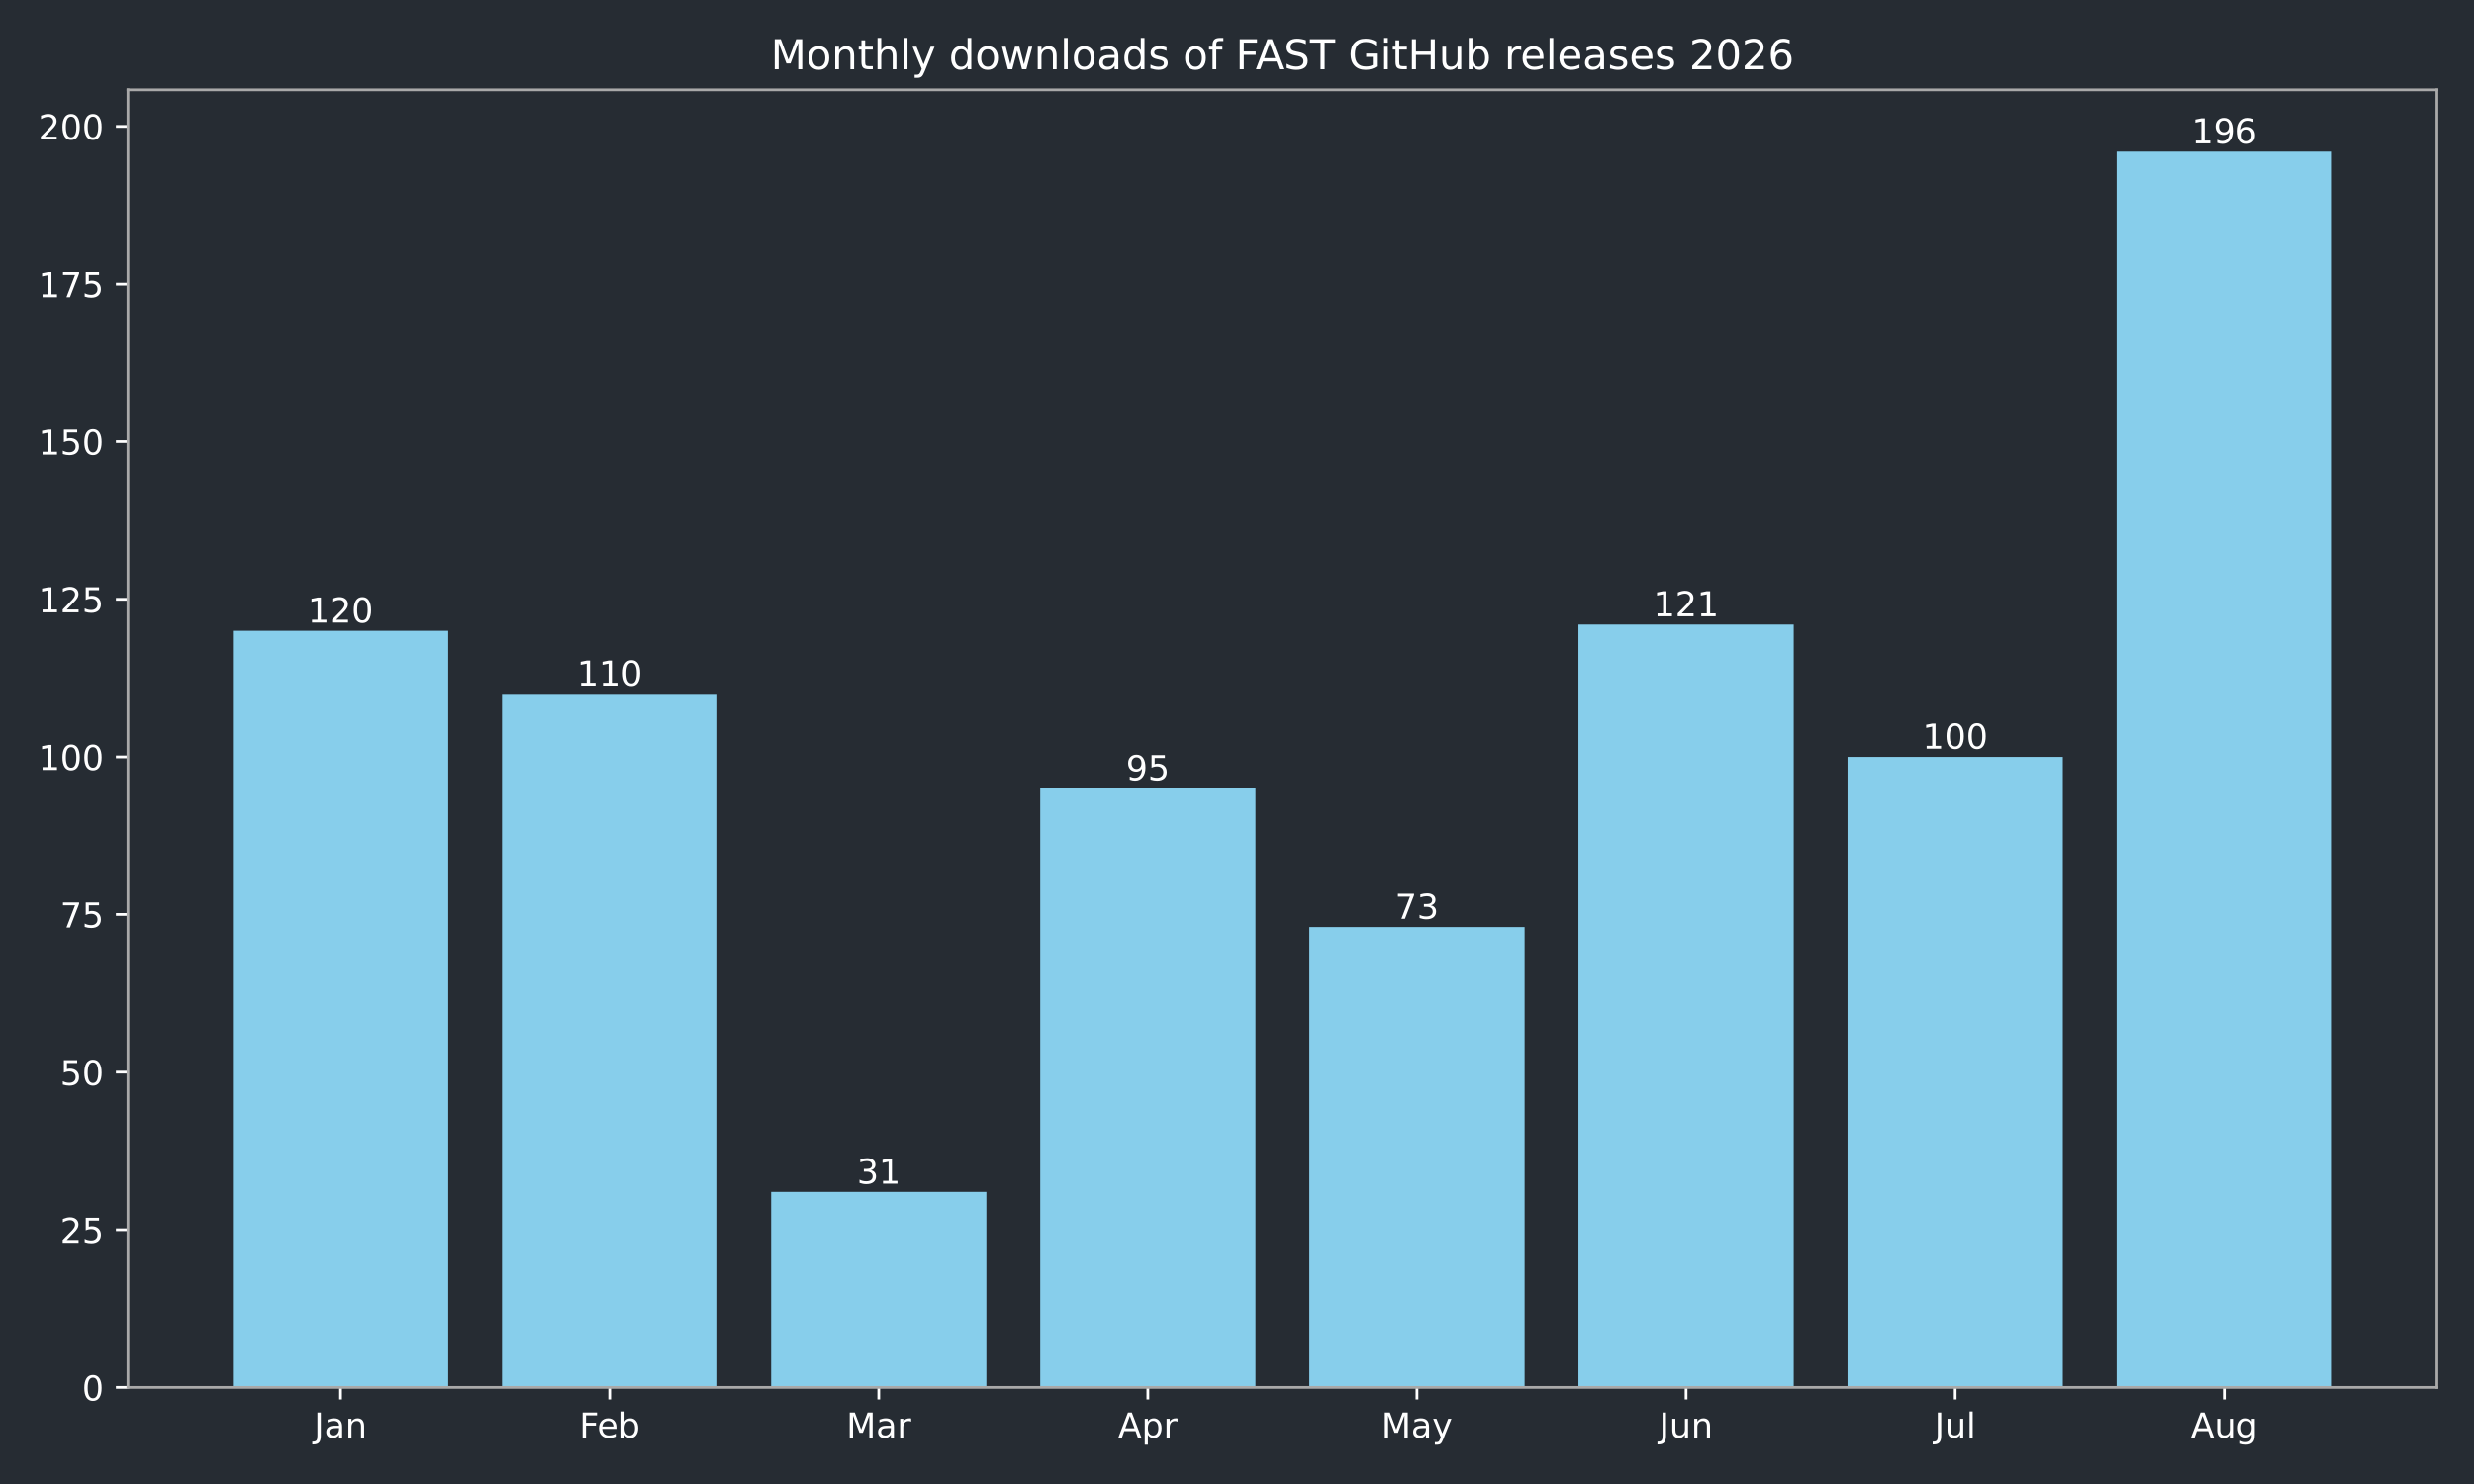
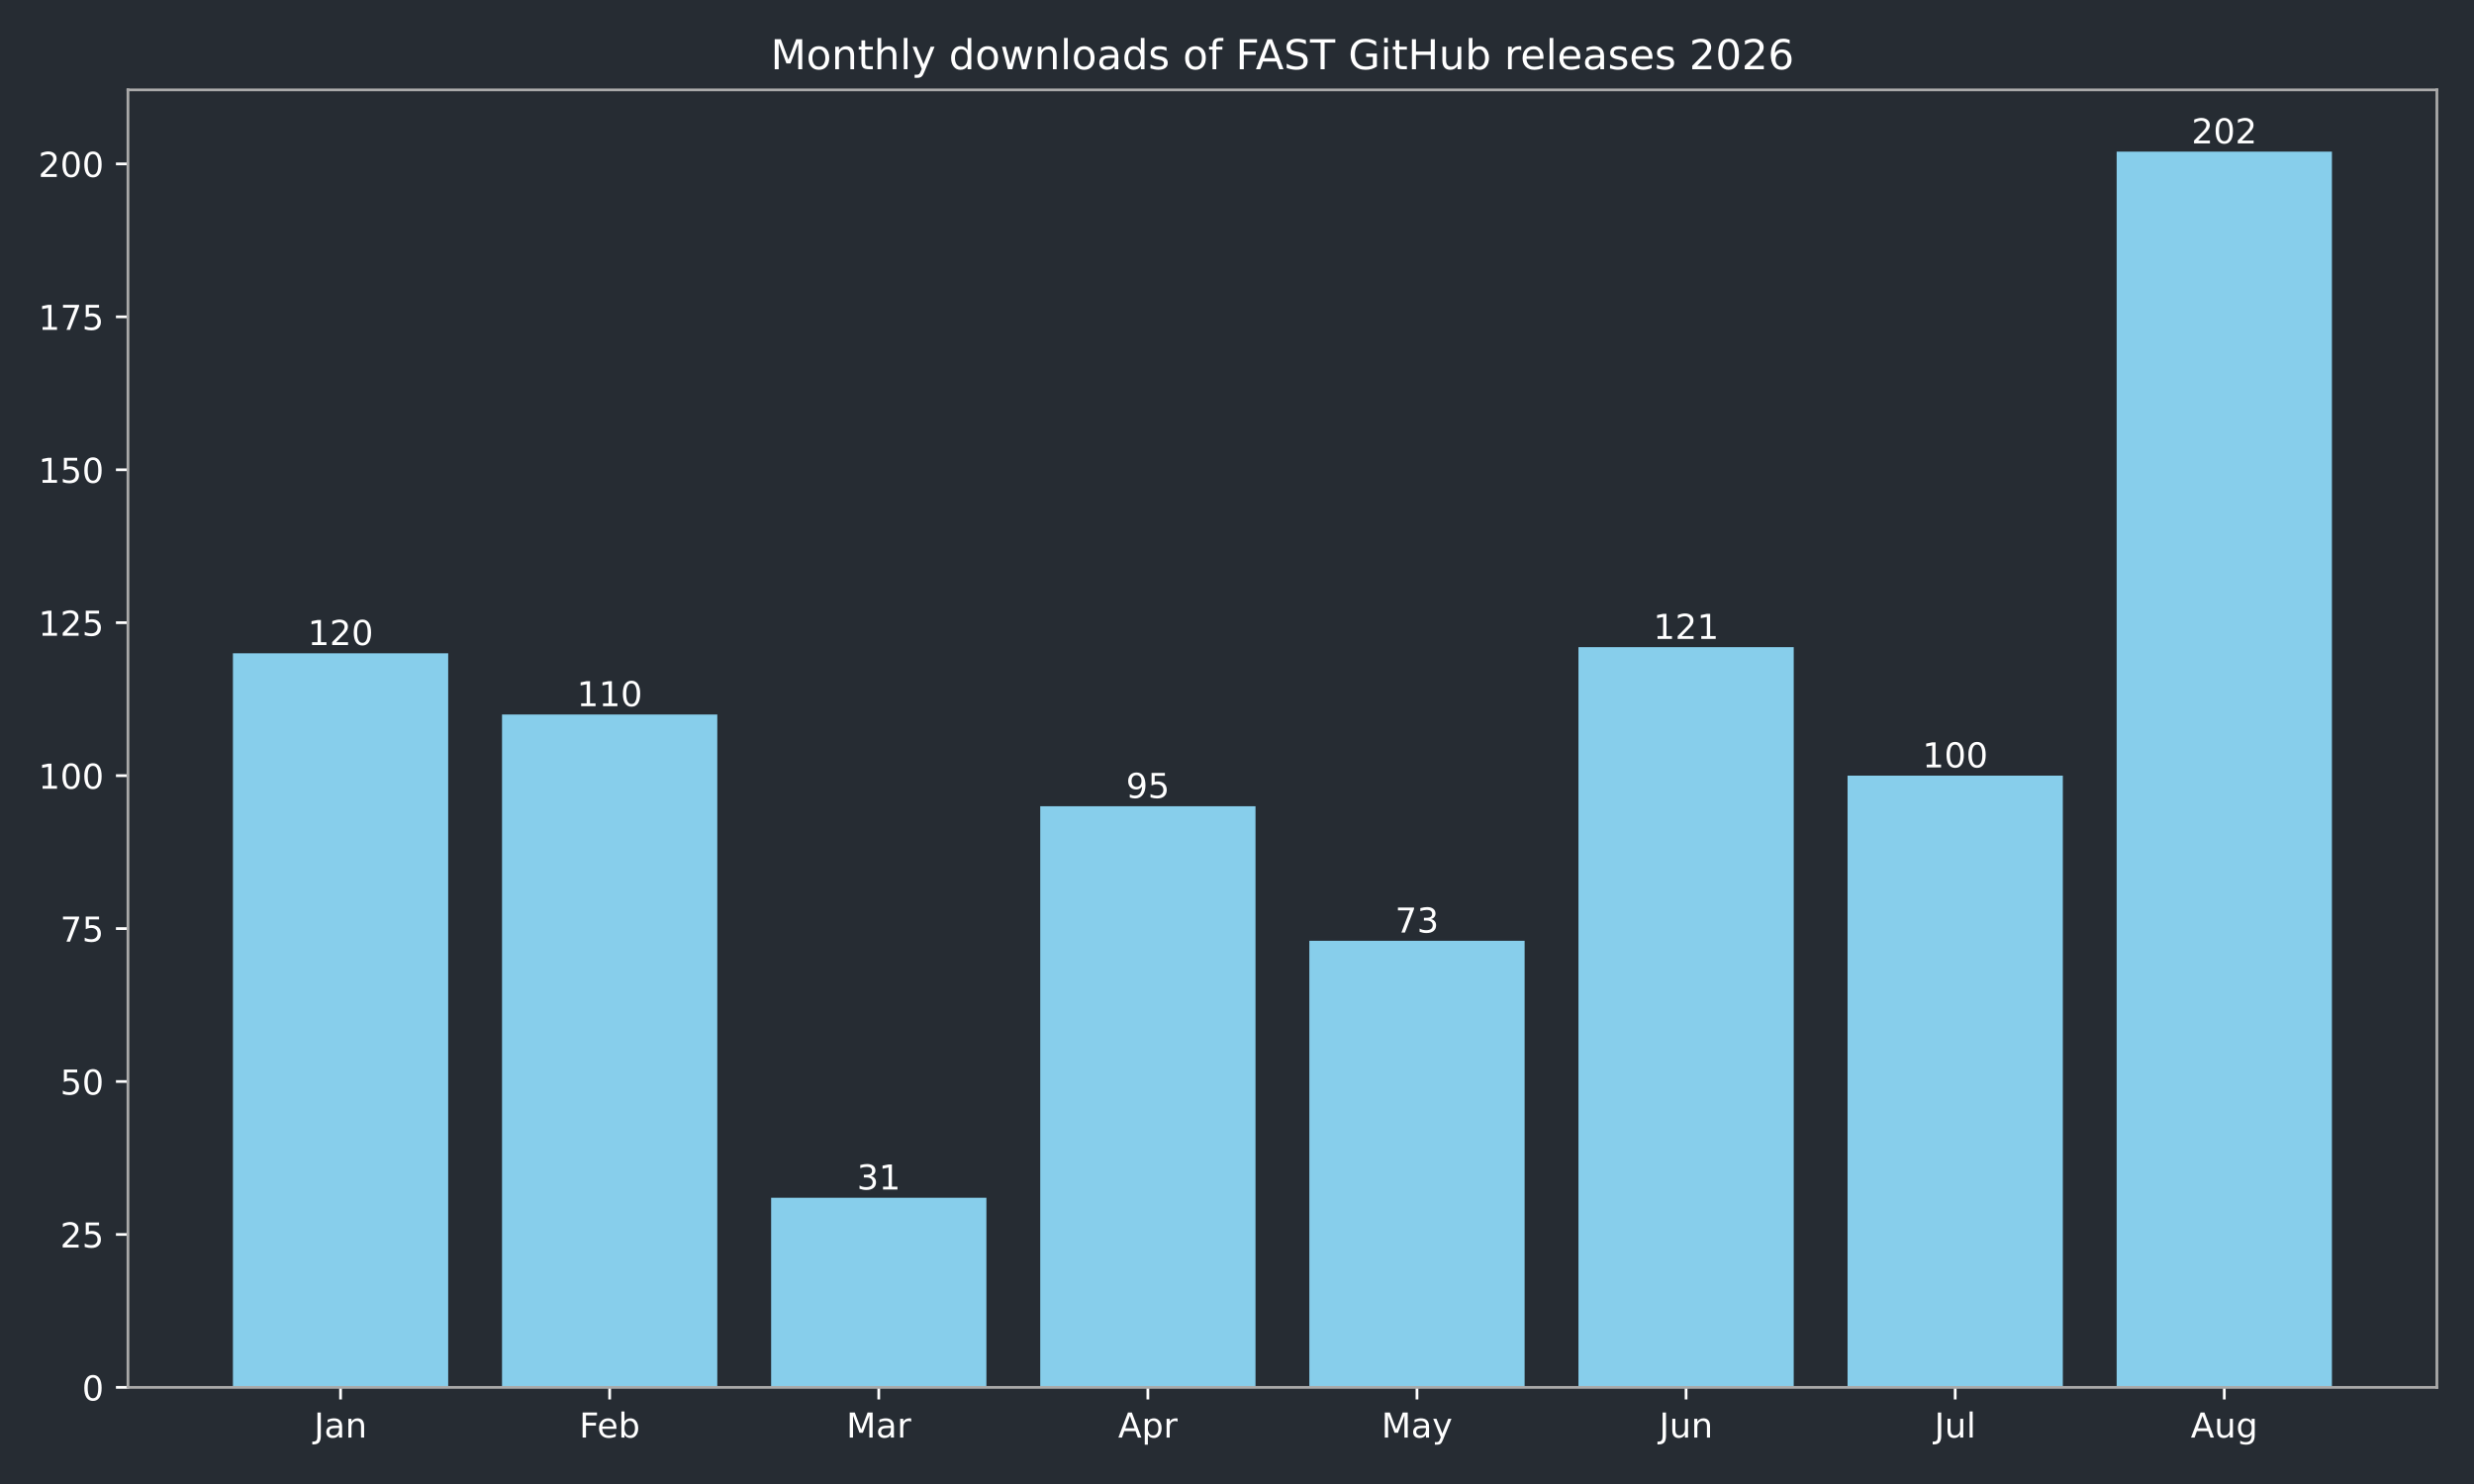
<svg xmlns="http://www.w3.org/2000/svg" xmlns:xlink="http://www.w3.org/1999/xlink" width="720pt" height="432pt" viewBox="0 0 720 432" version="1.1">
  <defs>
    <style type="text/css">*{stroke-linejoin: round; stroke-linecap: butt}</style>
  </defs>
  <g id="figure_1">
    <g id="patch_1">
      <path d="M 0 432  L 720 432  L 720 0  L 0 0  z " style="fill: #262c33" />
    </g>
    <g id="axes_1">
      <g id="patch_2">
        <path d="M 37.24 403.878  L 709.2 403.878  L 709.2 26.16  L 37.24 26.16  z " style="fill: #262c33" />
      </g>
      <g id="patch_3">
-         <path d="M 67.784 403.878  L 130.437 403.878  L 130.437 183.634  L 67.784 183.634  z " clip-path="url(#pe0dfafa1a6)" style="fill: #87ceeb" />
+         <path d="M 67.784 403.878  L 130.437 403.878  L 130.437 190.176  L 67.784 190.176  z " clip-path="url(#p010cfd9010)" style="fill: #87ceeb" />
      </g>
      <g id="patch_4">
-         <path d="M 146.101 403.878  L 208.754 403.878  L 208.754 201.988  L 146.101 201.988  z " clip-path="url(#pe0dfafa1a6)" style="fill: #87ceeb" />
+         <path d="M 146.101 403.878  L 208.754 403.878  L 208.754 207.984  L 146.101 207.984  z " clip-path="url(#p010cfd9010)" style="fill: #87ceeb" />
      </g>
      <g id="patch_5">
-         <path d="M 224.418 403.878  L 287.071 403.878  L 287.071 346.981  L 224.418 346.981  z " clip-path="url(#pe0dfafa1a6)" style="fill: #87ceeb" />
+         <path d="M 224.418 403.878  L 287.071 403.878  L 287.071 348.671  L 224.418 348.671  z " clip-path="url(#p010cfd9010)" style="fill: #87ceeb" />
      </g>
      <g id="patch_6">
-         <path d="M 302.735 403.878  L 365.388 403.878  L 365.388 229.518  L 302.735 229.518  z " clip-path="url(#pe0dfafa1a6)" style="fill: #87ceeb" />
+         <path d="M 302.735 403.878  L 365.388 403.878  L 365.388 234.697  L 302.735 234.697  z " clip-path="url(#p010cfd9010)" style="fill: #87ceeb" />
      </g>
      <g id="patch_7">
-         <path d="M 381.052 403.878  L 443.705 403.878  L 443.705 269.896  L 381.052 269.896  z " clip-path="url(#pe0dfafa1a6)" style="fill: #87ceeb" />
+         <path d="M 381.052 403.878  L 443.705 403.878  L 443.705 273.876  L 381.052 273.876  z " clip-path="url(#p010cfd9010)" style="fill: #87ceeb" />
      </g>
      <g id="patch_8">
-         <path d="M 459.369 403.878  L 522.022 403.878  L 522.022 181.799  L 459.369 181.799  z " clip-path="url(#pe0dfafa1a6)" style="fill: #87ceeb" />
+         <path d="M 459.369 403.878  L 522.022 403.878  L 522.022 188.395  L 459.369 188.395  z " clip-path="url(#p010cfd9010)" style="fill: #87ceeb" />
      </g>
      <g id="patch_9">
-         <path d="M 537.686 403.878  L 600.339 403.878  L 600.339 220.341  L 537.686 220.341  z " clip-path="url(#pe0dfafa1a6)" style="fill: #87ceeb" />
+         <path d="M 537.686 403.878  L 600.339 403.878  L 600.339 225.793  L 537.686 225.793  z " clip-path="url(#p010cfd9010)" style="fill: #87ceeb" />
      </g>
      <g id="patch_10">
-         <path d="M 616.003 403.878  L 678.656 403.878  L 678.656 44.147  L 616.003 44.147  z " clip-path="url(#pe0dfafa1a6)" style="fill: #87ceeb" />
+         <path d="M 616.003 403.878  L 678.656 403.878  L 678.656 44.147  L 616.003 44.147  z " clip-path="url(#p010cfd9010)" style="fill: #87ceeb" />
      </g>
      <g id="matplotlib.axis_1">
        <g id="xtick_1">
          <g id="line2d_1">
            <defs>
-               <path id="m4f56b9650a" d="M 0 0  L 0 3.5  " style="stroke: #ffffff; stroke-width: 0.8" />
+               <path id="mc8c99d282f" d="M 0 0  L 0 3.5  " style="stroke: #ffffff; stroke-width: 0.8" />
            </defs>
            <g>
-               <use xlink:href="#m4f56b9650a" x="99.11" y="403.878" style="fill: #ffffff; stroke: #ffffff; stroke-width: 0.8" />
+               <use xlink:href="#mc8c99d282f" x="99.11" y="403.878" style="fill: #ffffff; stroke: #ffffff; stroke-width: 0.8" />
            </g>
          </g>
          <g id="text_1">
            <g style="fill: #ffffff" transform="translate(91.40263 418.4753) scale(0.1 -0.1)">
              <defs>
                <path id="DejaVuSans-2d" d="M 628 4666  L 1259 4666  L 1259 325  Q 1259 -519 939 -900  Q 619 -1281 -91 -1281  L -331 -1281  L -331 -750  L -134 -750  Q 284 -750 456 -515  Q 628 -281 628 325  L 628 4666  z " transform="scale(0.015625)" />
                <path id="DejaVuSans-44" d="M 2194 1759  Q 1497 1759 1228 1600  Q 959 1441 959 1056  Q 959 750 1161 570  Q 1363 391 1709 391  Q 2188 391 2477 730  Q 2766 1069 2766 1631  L 2766 1759  L 2194 1759  z M 3341 1997  L 3341 0  L 2766 0  L 2766 531  Q 2569 213 2275 61  Q 1981 -91 1556 -91  Q 1019 -91 701 211  Q 384 513 384 1019  Q 384 1609 779 1909  Q 1175 2209 1959 2209  L 2766 2209  L 2766 2266  Q 2766 2663 2505 2880  Q 2244 3097 1772 3097  Q 1472 3097 1187 3025  Q 903 2953 641 2809  L 641 3341  Q 956 3463 1253 3523  Q 1550 3584 1831 3584  Q 2591 3584 2966 3190  Q 3341 2797 3341 1997  z " transform="scale(0.015625)" />
                <path id="DejaVuSans-51" d="M 3513 2113  L 3513 0  L 2938 0  L 2938 2094  Q 2938 2591 2744 2837  Q 2550 3084 2163 3084  Q 1697 3084 1428 2787  Q 1159 2491 1159 1978  L 1159 0  L 581 0  L 581 3500  L 1159 3500  L 1159 2956  Q 1366 3272 1645 3428  Q 1925 3584 2291 3584  Q 2894 3584 3203 3211  Q 3513 2838 3513 2113  z " transform="scale(0.015625)" />
              </defs>
              <use xlink:href="#DejaVuSans-2d" />
              <use xlink:href="#DejaVuSans-44" transform="translate(29.5 0)" />
              <use xlink:href="#DejaVuSans-51" transform="translate(90.78125 0)" />
            </g>
          </g>
        </g>
        <g id="xtick_2">
          <g id="line2d_2">
            <g>
-               <use xlink:href="#m4f56b9650a" x="177.427" y="403.878" style="fill: #ffffff; stroke: #ffffff; stroke-width: 0.8" />
+               <use xlink:href="#mc8c99d282f" x="177.427" y="403.878" style="fill: #ffffff; stroke: #ffffff; stroke-width: 0.8" />
            </g>
          </g>
          <g id="text_2">
            <g style="fill: #ffffff" transform="translate(168.5743 418.4761) scale(0.1 -0.1)">
              <defs>
                <path id="DejaVuSans-29" d="M 628 4666  L 3309 4666  L 3309 4134  L 1259 4134  L 1259 2759  L 3109 2759  L 3109 2228  L 1259 2228  L 1259 0  L 628 0  L 628 4666  z " transform="scale(0.015625)" />
                <path id="DejaVuSans-48" d="M 3597 1894  L 3597 1613  L 953 1613  Q 991 1019 1311 708  Q 1631 397 2203 397  Q 2534 397 2845 478  Q 3156 559 3463 722  L 3463 178  Q 3153 47 2828 -22  Q 2503 -91 2169 -91  Q 1331 -91 842 396  Q 353 884 353 1716  Q 353 2575 817 3079  Q 1281 3584 2069 3584  Q 2775 3584 3186 3129  Q 3597 2675 3597 1894  z M 3022 2063  Q 3016 2534 2758 2815  Q 2500 3097 2075 3097  Q 1594 3097 1305 2825  Q 1016 2553 972 2059  L 3022 2063  z " transform="scale(0.015625)" />
                <path id="DejaVuSans-45" d="M 3116 1747  Q 3116 2381 2855 2742  Q 2594 3103 2138 3103  Q 1681 3103 1420 2742  Q 1159 2381 1159 1747  Q 1159 1113 1420 752  Q 1681 391 2138 391  Q 2594 391 2855 752  Q 3116 1113 3116 1747  z M 1159 2969  Q 1341 3281 1617 3432  Q 1894 3584 2278 3584  Q 2916 3584 3314 3078  Q 3713 2572 3713 1747  Q 3713 922 3314 415  Q 2916 -91 2278 -91  Q 1894 -91 1617 61  Q 1341 213 1159 525  L 1159 0  L 581 0  L 581 4863  L 1159 4863  L 1159 2969  z " transform="scale(0.015625)" />
              </defs>
              <use xlink:href="#DejaVuSans-29" />
              <use xlink:href="#DejaVuSans-48" transform="translate(52.04688 0)" />
              <use xlink:href="#DejaVuSans-45" transform="translate(113.5781 0)" />
            </g>
          </g>
        </g>
        <g id="xtick_3">
          <g id="line2d_3">
            <g>
-               <use xlink:href="#m4f56b9650a" x="255.744" y="403.878" style="fill: #ffffff; stroke: #ffffff; stroke-width: 0.8" />
+               <use xlink:href="#mc8c99d282f" x="255.744" y="403.878" style="fill: #ffffff; stroke: #ffffff; stroke-width: 0.8" />
            </g>
          </g>
          <g id="text_3">
            <g style="fill: #ffffff" transform="translate(246.3109 418.4753) scale(0.1 -0.1)">
              <defs>
                <path id="DejaVuSans-30" d="M 628 4666  L 1569 4666  L 2759 1491  L 3956 4666  L 4897 4666  L 4897 0  L 4281 0  L 4281 4097  L 3078 897  L 2444 897  L 1241 4097  L 1241 0  L 628 0  L 628 4666  z " transform="scale(0.015625)" />
                <path id="DejaVuSans-55" d="M 2631 2963  Q 2534 3019 2420 3045  Q 2306 3072 2169 3072  Q 1681 3072 1420 2755  Q 1159 2438 1159 1844  L 1159 0  L 581 0  L 581 3500  L 1159 3500  L 1159 2956  Q 1341 3275 1631 3429  Q 1922 3584 2338 3584  Q 2397 3584 2469 3576  Q 2541 3569 2628 3553  L 2631 2963  z " transform="scale(0.015625)" />
              </defs>
              <use xlink:href="#DejaVuSans-30" />
              <use xlink:href="#DejaVuSans-44" transform="translate(86.28125 0)" />
              <use xlink:href="#DejaVuSans-55" transform="translate(147.5625 0)" />
            </g>
          </g>
        </g>
        <g id="xtick_4">
          <g id="line2d_4">
            <g>
-               <use xlink:href="#m4f56b9650a" x="334.061" y="403.878" style="fill: #ffffff; stroke: #ffffff; stroke-width: 0.8" />
+               <use xlink:href="#mc8c99d282f" x="334.061" y="403.878" style="fill: #ffffff; stroke: #ffffff; stroke-width: 0.8" />
            </g>
          </g>
          <g id="text_4">
            <g style="fill: #ffffff" transform="translate(325.4115 418.4753) scale(0.1 -0.1)">
              <defs>
                <path id="DejaVuSans-24" d="M 2188 4044  L 1331 1722  L 3047 1722  L 2188 4044  z M 1831 4666  L 2547 4666  L 4325 0  L 3669 0  L 3244 1197  L 1141 1197  L 716 0  L 50 0  L 1831 4666  z " transform="scale(0.015625)" />
                <path id="DejaVuSans-53" d="M 1159 525  L 1159 -1331  L 581 -1331  L 581 3500  L 1159 3500  L 1159 2969  Q 1341 3281 1617 3432  Q 1894 3584 2278 3584  Q 2916 3584 3314 3078  Q 3713 2572 3713 1747  Q 3713 922 3314 415  Q 2916 -91 2278 -91  Q 1894 -91 1617 61  Q 1341 213 1159 525  z M 3116 1747  Q 3116 2381 2855 2742  Q 2594 3103 2138 3103  Q 1681 3103 1420 2742  Q 1159 2381 1159 1747  Q 1159 1113 1420 752  Q 1681 391 2138 391  Q 2594 391 2855 752  Q 3116 1113 3116 1747  z " transform="scale(0.015625)" />
              </defs>
              <use xlink:href="#DejaVuSans-24" />
              <use xlink:href="#DejaVuSans-53" transform="translate(68.40625 0)" />
              <use xlink:href="#DejaVuSans-55" transform="translate(131.8906 0)" />
            </g>
          </g>
        </g>
        <g id="xtick_5">
          <g id="line2d_5">
            <g>
-               <use xlink:href="#m4f56b9650a" x="412.379" y="403.878" style="fill: #ffffff; stroke: #ffffff; stroke-width: 0.8" />
+               <use xlink:href="#mc8c99d282f" x="412.379" y="403.878" style="fill: #ffffff; stroke: #ffffff; stroke-width: 0.8" />
            </g>
          </g>
          <g id="text_5">
            <g style="fill: #ffffff" transform="translate(402.041 418.4753) scale(0.1 -0.1)">
              <defs>
                <path id="DejaVuSans-5c" d="M 2059 -325  Q 1816 -950 1584 -1140  Q 1353 -1331 966 -1331  L 506 -1331  L 506 -850  L 844 -850  Q 1081 -850 1212 -737  Q 1344 -625 1503 -206  L 1606 56  L 191 3500  L 800 3500  L 1894 763  L 2988 3500  L 3597 3500  L 2059 -325  z " transform="scale(0.015625)" />
              </defs>
              <use xlink:href="#DejaVuSans-30" />
              <use xlink:href="#DejaVuSans-44" transform="translate(86.28125 0)" />
              <use xlink:href="#DejaVuSans-5c" transform="translate(147.5625 0)" />
            </g>
          </g>
        </g>
        <g id="xtick_6">
          <g id="line2d_6">
            <g>
-               <use xlink:href="#m4f56b9650a" x="490.696" y="403.878" style="fill: #ffffff; stroke: #ffffff; stroke-width: 0.8" />
+               <use xlink:href="#mc8c99d282f" x="490.696" y="403.878" style="fill: #ffffff; stroke: #ffffff; stroke-width: 0.8" />
            </g>
          </g>
          <g id="text_6">
            <g style="fill: #ffffff" transform="translate(482.883 418.4753) scale(0.1 -0.1)">
              <defs>
                <path id="DejaVuSans-58" d="M 544 1381  L 544 3500  L 1119 3500  L 1119 1403  Q 1119 906 1312 657  Q 1506 409 1894 409  Q 2359 409 2629 706  Q 2900 1003 2900 1516  L 2900 3500  L 3475 3500  L 3475 0  L 2900 0  L 2900 538  Q 2691 219 2414 64  Q 2138 -91 1772 -91  Q 1169 -91 856 284  Q 544 659 544 1381  z M 1991 3584  L 1991 3584  z " transform="scale(0.015625)" />
              </defs>
              <use xlink:href="#DejaVuSans-2d" />
              <use xlink:href="#DejaVuSans-58" transform="translate(29.5 0)" />
              <use xlink:href="#DejaVuSans-51" transform="translate(92.875 0)" />
            </g>
          </g>
        </g>
        <g id="xtick_7">
          <g id="line2d_7">
            <g>
-               <use xlink:href="#m4f56b9650a" x="569.013" y="403.878" style="fill: #ffffff; stroke: #ffffff; stroke-width: 0.8" />
+               <use xlink:href="#mc8c99d282f" x="569.013" y="403.878" style="fill: #ffffff; stroke: #ffffff; stroke-width: 0.8" />
            </g>
          </g>
          <g id="text_7">
            <g style="fill: #ffffff" transform="translate(562.9797 418.4761) scale(0.1 -0.1)">
              <defs>
                <path id="DejaVuSans-4f" d="M 603 4863  L 1178 4863  L 1178 0  L 603 0  L 603 4863  z " transform="scale(0.015625)" />
              </defs>
              <use xlink:href="#DejaVuSans-2d" />
              <use xlink:href="#DejaVuSans-58" transform="translate(29.5 0)" />
              <use xlink:href="#DejaVuSans-4f" transform="translate(92.875 0)" />
            </g>
          </g>
        </g>
        <g id="xtick_8">
          <g id="line2d_8">
            <g>
-               <use xlink:href="#m4f56b9650a" x="647.33" y="403.878" style="fill: #ffffff; stroke: #ffffff; stroke-width: 0.8" />
+               <use xlink:href="#mc8c99d282f" x="647.33" y="403.878" style="fill: #ffffff; stroke: #ffffff; stroke-width: 0.8" />
            </g>
          </g>
          <g id="text_8">
            <g style="fill: #ffffff" transform="translate(637.5663 418.4753) scale(0.1 -0.1)">
              <defs>
                <path id="DejaVuSans-4a" d="M 2906 1791  Q 2906 2416 2648 2759  Q 2391 3103 1925 3103  Q 1463 3103 1205 2759  Q 947 2416 947 1791  Q 947 1169 1205 825  Q 1463 481 1925 481  Q 2391 481 2648 825  Q 2906 1169 2906 1791  z M 3481 434  Q 3481 -459 3084 -895  Q 2688 -1331 1869 -1331  Q 1566 -1331 1297 -1286  Q 1028 -1241 775 -1147  L 775 -588  Q 1028 -725 1275 -790  Q 1522 -856 1778 -856  Q 2344 -856 2625 -561  Q 2906 -266 2906 331  L 2906 616  Q 2728 306 2450 153  Q 2172 0 1784 0  Q 1141 0 747 490  Q 353 981 353 1791  Q 353 2603 747 3093  Q 1141 3584 1784 3584  Q 2172 3584 2450 3431  Q 2728 3278 2906 2969  L 2906 3500  L 3481 3500  L 3481 434  z " transform="scale(0.015625)" />
              </defs>
              <use xlink:href="#DejaVuSans-24" />
              <use xlink:href="#DejaVuSans-58" transform="translate(68.40625 0)" />
              <use xlink:href="#DejaVuSans-4a" transform="translate(131.7812 0)" />
            </g>
          </g>
        </g>
      </g>
      <g id="matplotlib.axis_2">
        <g id="ytick_1">
          <g id="line2d_9">
            <defs>
-               <path id="m5bae3648eb" d="M 0 0  L -3.5 0  " style="stroke: #ffffff; stroke-width: 0.8" />
+               <path id="m67695e7952" d="M 0 0  L -3.5 0  " style="stroke: #ffffff; stroke-width: 0.8" />
            </defs>
            <g>
-               <use xlink:href="#m5bae3648eb" x="37.24" y="403.878" style="fill: #ffffff; stroke: #ffffff; stroke-width: 0.8" />
+               <use xlink:href="#m67695e7952" x="37.24" y="403.878" style="fill: #ffffff; stroke: #ffffff; stroke-width: 0.8" />
            </g>
          </g>
          <g id="text_9">
            <g style="fill: #ffffff" transform="translate(23.8775 407.6765) scale(0.1 -0.1)">
              <defs>
                <path id="DejaVuSans-13" d="M 2034 4250  Q 1547 4250 1301 3770  Q 1056 3291 1056 2328  Q 1056 1369 1301 889  Q 1547 409 2034 409  Q 2525 409 2770 889  Q 3016 1369 3016 2328  Q 3016 3291 2770 3770  Q 2525 4250 2034 4250  z M 2034 4750  Q 2819 4750 3233 4129  Q 3647 3509 3647 2328  Q 3647 1150 3233 529  Q 2819 -91 2034 -91  Q 1250 -91 836 529  Q 422 1150 422 2328  Q 422 3509 836 4129  Q 1250 4750 2034 4750  z " transform="scale(0.015625)" />
              </defs>
              <use xlink:href="#DejaVuSans-13" />
            </g>
          </g>
        </g>
        <g id="ytick_2">
          <g id="line2d_10">
            <g>
-               <use xlink:href="#m5bae3648eb" x="37.24" y="357.994" style="fill: #ffffff; stroke: #ffffff; stroke-width: 0.8" />
+               <use xlink:href="#m67695e7952" x="37.24" y="359.356" style="fill: #ffffff; stroke: #ffffff; stroke-width: 0.8" />
            </g>
          </g>
          <g id="text_10">
-             <g style="fill: #ffffff" transform="translate(17.515 361.7924) scale(0.1 -0.1)">
+             <g style="fill: #ffffff" transform="translate(17.515 363.1553) scale(0.1 -0.1)">
              <defs>
                <path id="DejaVuSans-15" d="M 1228 531  L 3431 531  L 3431 0  L 469 0  L 469 531  Q 828 903 1448 1529  Q 2069 2156 2228 2338  Q 2531 2678 2651 2914  Q 2772 3150 2772 3378  Q 2772 3750 2511 3984  Q 2250 4219 1831 4219  Q 1534 4219 1204 4116  Q 875 4013 500 3803  L 500 4441  Q 881 4594 1212 4672  Q 1544 4750 1819 4750  Q 2544 4750 2975 4387  Q 3406 4025 3406 3419  Q 3406 3131 3298 2873  Q 3191 2616 2906 2266  Q 2828 2175 2409 1742  Q 1991 1309 1228 531  z " transform="scale(0.015625)" />
                <path id="DejaVuSans-18" d="M 691 4666  L 3169 4666  L 3169 4134  L 1269 4134  L 1269 2991  Q 1406 3038 1543 3061  Q 1681 3084 1819 3084  Q 2600 3084 3056 2656  Q 3513 2228 3513 1497  Q 3513 744 3044 326  Q 2575 -91 1722 -91  Q 1428 -91 1123 -41  Q 819 9 494 109  L 494 744  Q 775 591 1075 516  Q 1375 441 1709 441  Q 2250 441 2565 725  Q 2881 1009 2881 1497  Q 2881 1984 2565 2268  Q 2250 2553 1709 2553  Q 1456 2553 1204 2497  Q 953 2441 691 2322  L 691 4666  z " transform="scale(0.015625)" />
              </defs>
              <use xlink:href="#DejaVuSans-15" />
              <use xlink:href="#DejaVuSans-18" transform="translate(63.625 0)" />
            </g>
          </g>
        </g>
        <g id="ytick_3">
          <g id="line2d_11">
            <g>
-               <use xlink:href="#m5bae3648eb" x="37.24" y="312.11" style="fill: #ffffff; stroke: #ffffff; stroke-width: 0.8" />
+               <use xlink:href="#m67695e7952" x="37.24" y="314.835" style="fill: #ffffff; stroke: #ffffff; stroke-width: 0.8" />
            </g>
          </g>
          <g id="text_11">
-             <g style="fill: #ffffff" transform="translate(17.515 315.9083) scale(0.1 -0.1)">
+             <g style="fill: #ffffff" transform="translate(17.515 318.6341) scale(0.1 -0.1)">
              <use xlink:href="#DejaVuSans-18" />
              <use xlink:href="#DejaVuSans-13" transform="translate(63.625 0)" />
            </g>
          </g>
        </g>
        <g id="ytick_4">
          <g id="line2d_12">
            <g>
-               <use xlink:href="#m5bae3648eb" x="37.24" y="266.225" style="fill: #ffffff; stroke: #ffffff; stroke-width: 0.8" />
+               <use xlink:href="#m67695e7952" x="37.24" y="270.314" style="fill: #ffffff; stroke: #ffffff; stroke-width: 0.8" />
            </g>
          </g>
          <g id="text_12">
-             <g style="fill: #ffffff" transform="translate(17.515 270.0243) scale(0.1 -0.1)">
+             <g style="fill: #ffffff" transform="translate(17.515 274.113) scale(0.1 -0.1)">
              <defs>
                <path id="DejaVuSans-1a" d="M 525 4666  L 3525 4666  L 3525 4397  L 1831 0  L 1172 0  L 2766 4134  L 525 4134  L 525 4666  z " transform="scale(0.015625)" />
              </defs>
              <use xlink:href="#DejaVuSans-1a" />
              <use xlink:href="#DejaVuSans-18" transform="translate(63.625 0)" />
            </g>
          </g>
        </g>
        <g id="ytick_5">
          <g id="line2d_13">
            <g>
-               <use xlink:href="#m5bae3648eb" x="37.24" y="220.341" style="fill: #ffffff; stroke: #ffffff; stroke-width: 0.8" />
+               <use xlink:href="#m67695e7952" x="37.24" y="225.793" style="fill: #ffffff; stroke: #ffffff; stroke-width: 0.8" />
            </g>
          </g>
          <g id="text_13">
-             <g style="fill: #ffffff" transform="translate(11.1525 224.1402) scale(0.1 -0.1)">
+             <g style="fill: #ffffff" transform="translate(11.1525 229.5918) scale(0.1 -0.1)">
              <defs>
                <path id="DejaVuSans-14" d="M 794 531  L 1825 531  L 1825 4091  L 703 3866  L 703 4441  L 1819 4666  L 2450 4666  L 2450 531  L 3481 531  L 3481 0  L 794 0  L 794 531  z " transform="scale(0.015625)" />
              </defs>
              <use xlink:href="#DejaVuSans-14" />
              <use xlink:href="#DejaVuSans-13" transform="translate(63.625 0)" />
              <use xlink:href="#DejaVuSans-13" transform="translate(127.25 0)" />
            </g>
          </g>
        </g>
        <g id="ytick_6">
          <g id="line2d_14">
            <g>
-               <use xlink:href="#m5bae3648eb" x="37.24" y="174.457" style="fill: #ffffff; stroke: #ffffff; stroke-width: 0.8" />
+               <use xlink:href="#m67695e7952" x="37.24" y="181.272" style="fill: #ffffff; stroke: #ffffff; stroke-width: 0.8" />
            </g>
          </g>
          <g id="text_14">
-             <g style="fill: #ffffff" transform="translate(11.1525 178.2561) scale(0.1 -0.1)">
+             <g style="fill: #ffffff" transform="translate(11.1525 185.0706) scale(0.1 -0.1)">
              <use xlink:href="#DejaVuSans-14" />
              <use xlink:href="#DejaVuSans-15" transform="translate(63.625 0)" />
              <use xlink:href="#DejaVuSans-18" transform="translate(127.25 0)" />
            </g>
          </g>
        </g>
        <g id="ytick_7">
          <g id="line2d_15">
            <g>
-               <use xlink:href="#m5bae3648eb" x="37.24" y="128.573" style="fill: #ffffff; stroke: #ffffff; stroke-width: 0.8" />
+               <use xlink:href="#m67695e7952" x="37.24" y="136.751" style="fill: #ffffff; stroke: #ffffff; stroke-width: 0.8" />
            </g>
          </g>
          <g id="text_15">
-             <g style="fill: #ffffff" transform="translate(11.1525 132.3721) scale(0.1 -0.1)">
+             <g style="fill: #ffffff" transform="translate(11.1525 140.5494) scale(0.1 -0.1)">
              <use xlink:href="#DejaVuSans-14" />
              <use xlink:href="#DejaVuSans-18" transform="translate(63.625 0)" />
              <use xlink:href="#DejaVuSans-13" transform="translate(127.25 0)" />
            </g>
          </g>
        </g>
        <g id="ytick_8">
          <g id="line2d_16">
            <g>
-               <use xlink:href="#m5bae3648eb" x="37.24" y="82.689" style="fill: #ffffff; stroke: #ffffff; stroke-width: 0.8" />
+               <use xlink:href="#m67695e7952" x="37.24" y="92.229" style="fill: #ffffff; stroke: #ffffff; stroke-width: 0.8" />
            </g>
          </g>
          <g id="text_16">
-             <g style="fill: #ffffff" transform="translate(11.1525 86.488) scale(0.1 -0.1)">
+             <g style="fill: #ffffff" transform="translate(11.1525 96.02825) scale(0.1 -0.1)">
              <use xlink:href="#DejaVuSans-14" />
              <use xlink:href="#DejaVuSans-1a" transform="translate(63.625 0)" />
              <use xlink:href="#DejaVuSans-18" transform="translate(127.25 0)" />
            </g>
          </g>
        </g>
        <g id="ytick_9">
          <g id="line2d_17">
            <g>
-               <use xlink:href="#m5bae3648eb" x="37.24" y="36.805" style="fill: #ffffff; stroke: #ffffff; stroke-width: 0.8" />
+               <use xlink:href="#m67695e7952" x="37.24" y="47.708" style="fill: #ffffff; stroke: #ffffff; stroke-width: 0.8" />
            </g>
          </g>
          <g id="text_17">
-             <g style="fill: #ffffff" transform="translate(11.1525 40.60393) scale(0.1 -0.1)">
+             <g style="fill: #ffffff" transform="translate(11.1525 51.50708) scale(0.1 -0.1)">
              <use xlink:href="#DejaVuSans-15" />
              <use xlink:href="#DejaVuSans-13" transform="translate(63.625 0)" />
              <use xlink:href="#DejaVuSans-13" transform="translate(127.25 0)" />
            </g>
          </g>
        </g>
      </g>
      <g id="patch_11">
        <path d="M 37.24 403.878  L 37.24 26.16  " style="fill: none; stroke: #a9a9a9; stroke-width: 0.8; stroke-linejoin: miter; stroke-linecap: square" />
      </g>
      <g id="patch_12">
        <path d="M 709.2 403.878  L 709.2 26.16  " style="fill: none; stroke: #a9a9a9; stroke-width: 0.8; stroke-linejoin: miter; stroke-linecap: square" />
      </g>
      <g id="patch_13">
        <path d="M 37.24 403.878  L 709.2 403.878  " style="fill: none; stroke: #a9a9a9; stroke-width: 0.8; stroke-linejoin: miter; stroke-linecap: square" />
      </g>
      <g id="patch_14">
        <path d="M 37.24 26.16  L 709.2 26.16  " style="fill: none; stroke: #a9a9a9; stroke-width: 0.8; stroke-linejoin: miter; stroke-linecap: square" />
      </g>
      <g id="text_18">
-         <g style="fill: #ffffff" transform="translate(89.56669 181.2318) scale(0.1 -0.1)">
+         <g style="fill: #ffffff" transform="translate(89.56669 187.7737) scale(0.1 -0.1)">
          <use xlink:href="#DejaVuSans-14" />
          <use xlink:href="#DejaVuSans-15" transform="translate(63.625 0)" />
          <use xlink:href="#DejaVuSans-13" transform="translate(127.25 0)" />
        </g>
      </g>
      <g id="text_19">
-         <g style="fill: #ffffff" transform="translate(167.8837 199.5854) scale(0.1 -0.1)">
+         <g style="fill: #ffffff" transform="translate(167.8837 205.5821) scale(0.1 -0.1)">
          <use xlink:href="#DejaVuSans-14" />
          <use xlink:href="#DejaVuSans-14" transform="translate(63.625 0)" />
          <use xlink:href="#DejaVuSans-13" transform="translate(127.25 0)" />
        </g>
      </g>
      <g id="text_20">
-         <g style="fill: #ffffff" transform="translate(249.382 344.5791) scale(0.1 -0.1)">
+         <g style="fill: #ffffff" transform="translate(249.382 346.2691) scale(0.1 -0.1)">
          <defs>
            <path id="DejaVuSans-16" d="M 2597 2516  Q 3050 2419 3304 2112  Q 3559 1806 3559 1356  Q 3559 666 3084 287  Q 2609 -91 1734 -91  Q 1441 -91 1130 -33  Q 819 25 488 141  L 488 750  Q 750 597 1062 519  Q 1375 441 1716 441  Q 2309 441 2620 675  Q 2931 909 2931 1356  Q 2931 1769 2642 2001  Q 2353 2234 1838 2234  L 1294 2234  L 1294 2753  L 1863 2753  Q 2328 2753 2575 2939  Q 2822 3125 2822 3475  Q 2822 3834 2567 4026  Q 2313 4219 1838 4219  Q 1578 4219 1281 4162  Q 984 4106 628 3988  L 628 4550  Q 988 4650 1302 4700  Q 1616 4750 1894 4750  Q 2613 4750 3031 4423  Q 3450 4097 3450 3541  Q 3450 3153 3228 2886  Q 3006 2619 2597 2516  z " transform="scale(0.015625)" />
          </defs>
          <use xlink:href="#DejaVuSans-16" />
          <use xlink:href="#DejaVuSans-14" transform="translate(63.625 0)" />
        </g>
      </g>
      <g id="text_21">
-         <g style="fill: #ffffff" transform="translate(327.699 227.1158) scale(0.1 -0.1)">
+         <g style="fill: #ffffff" transform="translate(327.699 232.2948) scale(0.1 -0.1)">
          <defs>
            <path id="DejaVuSans-1c" d="M 703 97  L 703 672  Q 941 559 1184 500  Q 1428 441 1663 441  Q 2288 441 2617 861  Q 2947 1281 2994 2138  Q 2813 1869 2534 1725  Q 2256 1581 1919 1581  Q 1219 1581 811 2004  Q 403 2428 403 3163  Q 403 3881 828 4315  Q 1253 4750 1959 4750  Q 2769 4750 3195 4129  Q 3622 3509 3622 2328  Q 3622 1225 3098 567  Q 2575 -91 1691 -91  Q 1453 -91 1209 -44  Q 966 3 703 97  z M 1959 2075  Q 2384 2075 2632 2365  Q 2881 2656 2881 3163  Q 2881 3666 2632 3958  Q 2384 4250 1959 4250  Q 1534 4250 1286 3958  Q 1038 3666 1038 3163  Q 1038 2656 1286 2365  Q 1534 2075 1959 2075  z " transform="scale(0.015625)" />
          </defs>
          <use xlink:href="#DejaVuSans-1c" />
          <use xlink:href="#DejaVuSans-18" transform="translate(63.625 0)" />
        </g>
      </g>
      <g id="text_22">
-         <g style="fill: #ffffff" transform="translate(406.016 267.4938) scale(0.1 -0.1)">
+         <g style="fill: #ffffff" transform="translate(406.016 271.4735) scale(0.1 -0.1)">
          <use xlink:href="#DejaVuSans-1a" />
          <use xlink:href="#DejaVuSans-16" transform="translate(63.625 0)" />
        </g>
      </g>
      <g id="text_23">
-         <g style="fill: #ffffff" transform="translate(481.1518 179.3964) scale(0.1 -0.1)">
+         <g style="fill: #ffffff" transform="translate(481.1518 185.9928) scale(0.1 -0.1)">
          <use xlink:href="#DejaVuSans-14" />
          <use xlink:href="#DejaVuSans-15" transform="translate(63.625 0)" />
          <use xlink:href="#DejaVuSans-14" transform="translate(127.25 0)" />
        </g>
      </g>
      <g id="text_24">
-         <g style="fill: #ffffff" transform="translate(559.4688 217.939) scale(0.1 -0.1)">
+         <g style="fill: #ffffff" transform="translate(559.4688 223.3906) scale(0.1 -0.1)">
          <use xlink:href="#DejaVuSans-14" />
          <use xlink:href="#DejaVuSans-13" transform="translate(63.625 0)" />
          <use xlink:href="#DejaVuSans-13" transform="translate(127.25 0)" />
        </g>
      </g>
      <g id="text_25">
        <g style="fill: #ffffff" transform="translate(637.7858 41.74421) scale(0.1 -0.1)">
-           <defs>
-             <path id="DejaVuSans-19" d="M 2113 2584  Q 1688 2584 1439 2293  Q 1191 2003 1191 1497  Q 1191 994 1439 701  Q 1688 409 2113 409  Q 2538 409 2786 701  Q 3034 994 3034 1497  Q 3034 2003 2786 2293  Q 2538 2584 2113 2584  z M 3366 4563  L 3366 3988  Q 3128 4100 2886 4159  Q 2644 4219 2406 4219  Q 1781 4219 1451 3797  Q 1122 3375 1075 2522  Q 1259 2794 1537 2939  Q 1816 3084 2150 3084  Q 2853 3084 3261 2657  Q 3669 2231 3669 1497  Q 3669 778 3244 343  Q 2819 -91 2113 -91  Q 1303 -91 875 529  Q 447 1150 447 2328  Q 447 3434 972 4092  Q 1497 4750 2381 4750  Q 2619 4750 2861 4703  Q 3103 4656 3366 4563  z " transform="scale(0.015625)" />
-           </defs>
-           <use xlink:href="#DejaVuSans-14" />
-           <use xlink:href="#DejaVuSans-1c" transform="translate(63.625 0)" />
-           <use xlink:href="#DejaVuSans-19" transform="translate(127.25 0)" />
+           <use xlink:href="#DejaVuSans-15" />
+           <use xlink:href="#DejaVuSans-13" transform="translate(63.625 0)" />
+           <use xlink:href="#DejaVuSans-15" transform="translate(127.25 0)" />
        </g>
      </g>
      <g id="text_26">
        <g style="fill: #ffffff" transform="translate(224.2869 20.16) scale(0.12 -0.12)">
          <defs>
            <path id="DejaVuSans-52" d="M 1959 3097  Q 1497 3097 1228 2736  Q 959 2375 959 1747  Q 959 1119 1226 758  Q 1494 397 1959 397  Q 2419 397 2687 759  Q 2956 1122 2956 1747  Q 2956 2369 2687 2733  Q 2419 3097 1959 3097  z M 1959 3584  Q 2709 3584 3137 3096  Q 3566 2609 3566 1747  Q 3566 888 3137 398  Q 2709 -91 1959 -91  Q 1206 -91 779 398  Q 353 888 353 1747  Q 353 2609 779 3096  Q 1206 3584 1959 3584  z " transform="scale(0.015625)" />
            <path id="DejaVuSans-57" d="M 1172 4494  L 1172 3500  L 2356 3500  L 2356 3053  L 1172 3053  L 1172 1153  Q 1172 725 1289 603  Q 1406 481 1766 481  L 2356 481  L 2356 0  L 1766 0  Q 1100 0 847 248  Q 594 497 594 1153  L 594 3053  L 172 3053  L 172 3500  L 594 3500  L 594 4494  L 1172 4494  z " transform="scale(0.015625)" />
            <path id="DejaVuSans-4b" d="M 3513 2113  L 3513 0  L 2938 0  L 2938 2094  Q 2938 2591 2744 2837  Q 2550 3084 2163 3084  Q 1697 3084 1428 2787  Q 1159 2491 1159 1978  L 1159 0  L 581 0  L 581 4863  L 1159 4863  L 1159 2956  Q 1366 3272 1645 3428  Q 1925 3584 2291 3584  Q 2894 3584 3203 3211  Q 3513 2838 3513 2113  z " transform="scale(0.015625)" />
            <path id="DejaVuSans-3" transform="scale(0.015625)" />
            <path id="DejaVuSans-47" d="M 2906 2969  L 2906 4863  L 3481 4863  L 3481 0  L 2906 0  L 2906 525  Q 2725 213 2448 61  Q 2172 -91 1784 -91  Q 1150 -91 751 415  Q 353 922 353 1747  Q 353 2572 751 3078  Q 1150 3584 1784 3584  Q 2172 3584 2448 3432  Q 2725 3281 2906 2969  z M 947 1747  Q 947 1113 1208 752  Q 1469 391 1925 391  Q 2381 391 2643 752  Q 2906 1113 2906 1747  Q 2906 2381 2643 2742  Q 2381 3103 1925 3103  Q 1469 3103 1208 2742  Q 947 2381 947 1747  z " transform="scale(0.015625)" />
            <path id="DejaVuSans-5a" d="M 269 3500  L 844 3500  L 1563 769  L 2278 3500  L 2956 3500  L 3675 769  L 4391 3500  L 4966 3500  L 4050 0  L 3372 0  L 2619 2869  L 1863 0  L 1184 0  L 269 3500  z " transform="scale(0.015625)" />
            <path id="DejaVuSans-56" d="M 2834 3397  L 2834 2853  Q 2591 2978 2328 3040  Q 2066 3103 1784 3103  Q 1356 3103 1142 2972  Q 928 2841 928 2578  Q 928 2378 1081 2264  Q 1234 2150 1697 2047  L 1894 2003  Q 2506 1872 2764 1633  Q 3022 1394 3022 966  Q 3022 478 2636 193  Q 2250 -91 1575 -91  Q 1294 -91 989 -36  Q 684 19 347 128  L 347 722  Q 666 556 975 473  Q 1284 391 1588 391  Q 1994 391 2212 530  Q 2431 669 2431 922  Q 2431 1156 2273 1281  Q 2116 1406 1581 1522  L 1381 1569  Q 847 1681 609 1914  Q 372 2147 372 2553  Q 372 3047 722 3315  Q 1072 3584 1716 3584  Q 2034 3584 2315 3537  Q 2597 3491 2834 3397  z " transform="scale(0.015625)" />
            <path id="DejaVuSans-49" d="M 2375 4863  L 2375 4384  L 1825 4384  Q 1516 4384 1395 4259  Q 1275 4134 1275 3809  L 1275 3500  L 2222 3500  L 2222 3053  L 1275 3053  L 1275 0  L 697 0  L 697 3053  L 147 3053  L 147 3500  L 697 3500  L 697 3744  Q 697 4328 969 4595  Q 1241 4863 1831 4863  L 2375 4863  z " transform="scale(0.015625)" />
            <path id="DejaVuSans-36" d="M 3425 4513  L 3425 3897  Q 3066 4069 2747 4153  Q 2428 4238 2131 4238  Q 1616 4238 1336 4038  Q 1056 3838 1056 3469  Q 1056 3159 1242 3001  Q 1428 2844 1947 2747  L 2328 2669  Q 3034 2534 3370 2195  Q 3706 1856 3706 1288  Q 3706 609 3251 259  Q 2797 -91 1919 -91  Q 1588 -91 1214 -16  Q 841 59 441 206  L 441 856  Q 825 641 1194 531  Q 1563 422 1919 422  Q 2459 422 2753 634  Q 3047 847 3047 1241  Q 3047 1584 2836 1778  Q 2625 1972 2144 2069  L 1759 2144  Q 1053 2284 737 2584  Q 422 2884 422 3419  Q 422 4038 858 4394  Q 1294 4750 2059 4750  Q 2388 4750 2728 4690  Q 3069 4631 3425 4513  z " transform="scale(0.015625)" />
            <path id="DejaVuSans-37" d="M -19 4666  L 3928 4666  L 3928 4134  L 2272 4134  L 2272 0  L 1638 0  L 1638 4134  L -19 4134  L -19 4666  z " transform="scale(0.015625)" />
            <path id="DejaVuSans-2a" d="M 3809 666  L 3809 1919  L 2778 1919  L 2778 2438  L 4434 2438  L 4434 434  Q 4069 175 3628 42  Q 3188 -91 2688 -91  Q 1594 -91 976 548  Q 359 1188 359 2328  Q 359 3472 976 4111  Q 1594 4750 2688 4750  Q 3144 4750 3555 4637  Q 3966 4525 4313 4306  L 4313 3634  Q 3963 3931 3569 4081  Q 3175 4231 2741 4231  Q 1884 4231 1454 3753  Q 1025 3275 1025 2328  Q 1025 1384 1454 906  Q 1884 428 2741 428  Q 3075 428 3337 486  Q 3600 544 3809 666  z " transform="scale(0.015625)" />
            <path id="DejaVuSans-4c" d="M 603 3500  L 1178 3500  L 1178 0  L 603 0  L 603 3500  z M 603 4863  L 1178 4863  L 1178 4134  L 603 4134  L 603 4863  z " transform="scale(0.015625)" />
            <path id="DejaVuSans-2b" d="M 628 4666  L 1259 4666  L 1259 2753  L 3553 2753  L 3553 4666  L 4184 4666  L 4184 0  L 3553 0  L 3553 2222  L 1259 2222  L 1259 0  L 628 0  L 628 4666  z " transform="scale(0.015625)" />
+             <path id="DejaVuSans-19" d="M 2113 2584  Q 1688 2584 1439 2293  Q 1191 2003 1191 1497  Q 1191 994 1439 701  Q 1688 409 2113 409  Q 2538 409 2786 701  Q 3034 994 3034 1497  Q 3034 2003 2786 2293  Q 2538 2584 2113 2584  z M 3366 4563  L 3366 3988  Q 3128 4100 2886 4159  Q 2644 4219 2406 4219  Q 1781 4219 1451 3797  Q 1122 3375 1075 2522  Q 1259 2794 1537 2939  Q 1816 3084 2150 3084  Q 2853 3084 3261 2657  Q 3669 2231 3669 1497  Q 3669 778 3244 343  Q 2819 -91 2113 -91  Q 1303 -91 875 529  Q 447 1150 447 2328  Q 447 3434 972 4092  Q 1497 4750 2381 4750  Q 2619 4750 2861 4703  Q 3103 4656 3366 4563  z " transform="scale(0.015625)" />
          </defs>
          <use xlink:href="#DejaVuSans-30" />
          <use xlink:href="#DejaVuSans-52" transform="translate(86.28125 0)" />
          <use xlink:href="#DejaVuSans-51" transform="translate(147.4688 0)" />
          <use xlink:href="#DejaVuSans-57" transform="translate(210.8438 0)" />
          <use xlink:href="#DejaVuSans-4b" transform="translate(250.0469 0)" />
          <use xlink:href="#DejaVuSans-4f" transform="translate(313.4219 0)" />
          <use xlink:href="#DejaVuSans-5c" transform="translate(341.2031 0)" />
          <use xlink:href="#DejaVuSans-3" transform="translate(400.3906 0)" />
          <use xlink:href="#DejaVuSans-47" transform="translate(432.1719 0)" />
          <use xlink:href="#DejaVuSans-52" transform="translate(495.6562 0)" />
          <use xlink:href="#DejaVuSans-5a" transform="translate(556.8438 0)" />
          <use xlink:href="#DejaVuSans-51" transform="translate(638.625 0)" />
          <use xlink:href="#DejaVuSans-4f" transform="translate(702 0)" />
          <use xlink:href="#DejaVuSans-52" transform="translate(729.7812 0)" />
          <use xlink:href="#DejaVuSans-44" transform="translate(790.9688 0)" />
          <use xlink:href="#DejaVuSans-47" transform="translate(852.25 0)" />
          <use xlink:href="#DejaVuSans-56" transform="translate(915.7344 0)" />
          <use xlink:href="#DejaVuSans-3" transform="translate(967.8281 0)" />
          <use xlink:href="#DejaVuSans-52" transform="translate(999.6094 0)" />
          <use xlink:href="#DejaVuSans-49" transform="translate(1060.797 0)" />
          <use xlink:href="#DejaVuSans-3" transform="translate(1096 0)" />
          <use xlink:href="#DejaVuSans-29" transform="translate(1127.781 0)" />
          <use xlink:href="#DejaVuSans-24" transform="translate(1176.125 0)" />
          <use xlink:href="#DejaVuSans-36" transform="translate(1244.531 0)" />
          <use xlink:href="#DejaVuSans-37" transform="translate(1308.016 0)" />
          <use xlink:href="#DejaVuSans-3" transform="translate(1369.094 0)" />
          <use xlink:href="#DejaVuSans-2a" transform="translate(1400.875 0)" />
          <use xlink:href="#DejaVuSans-4c" transform="translate(1478.359 0)" />
          <use xlink:href="#DejaVuSans-57" transform="translate(1506.141 0)" />
          <use xlink:href="#DejaVuSans-2b" transform="translate(1545.344 0)" />
          <use xlink:href="#DejaVuSans-58" transform="translate(1620.547 0)" />
          <use xlink:href="#DejaVuSans-45" transform="translate(1683.922 0)" />
          <use xlink:href="#DejaVuSans-3" transform="translate(1747.406 0)" />
          <use xlink:href="#DejaVuSans-55" transform="translate(1779.188 0)" />
          <use xlink:href="#DejaVuSans-48" transform="translate(1818.094 0)" />
          <use xlink:href="#DejaVuSans-4f" transform="translate(1879.625 0)" />
          <use xlink:href="#DejaVuSans-48" transform="translate(1907.406 0)" />
          <use xlink:href="#DejaVuSans-44" transform="translate(1968.938 0)" />
          <use xlink:href="#DejaVuSans-56" transform="translate(2030.219 0)" />
          <use xlink:href="#DejaVuSans-48" transform="translate(2082.312 0)" />
          <use xlink:href="#DejaVuSans-56" transform="translate(2143.844 0)" />
          <use xlink:href="#DejaVuSans-3" transform="translate(2195.938 0)" />
          <use xlink:href="#DejaVuSans-15" transform="translate(2227.719 0)" />
          <use xlink:href="#DejaVuSans-13" transform="translate(2291.344 0)" />
          <use xlink:href="#DejaVuSans-15" transform="translate(2354.969 0)" />
          <use xlink:href="#DejaVuSans-19" transform="translate(2418.594 0)" />
        </g>
      </g>
    </g>
  </g>
  <defs>
-     <clipPath id="pe0dfafa1a6">
+     <clipPath id="p010cfd9010">
      <rect x="37.24" y="26.16" width="671.96" height="377.718" />
    </clipPath>
  </defs>
</svg>
